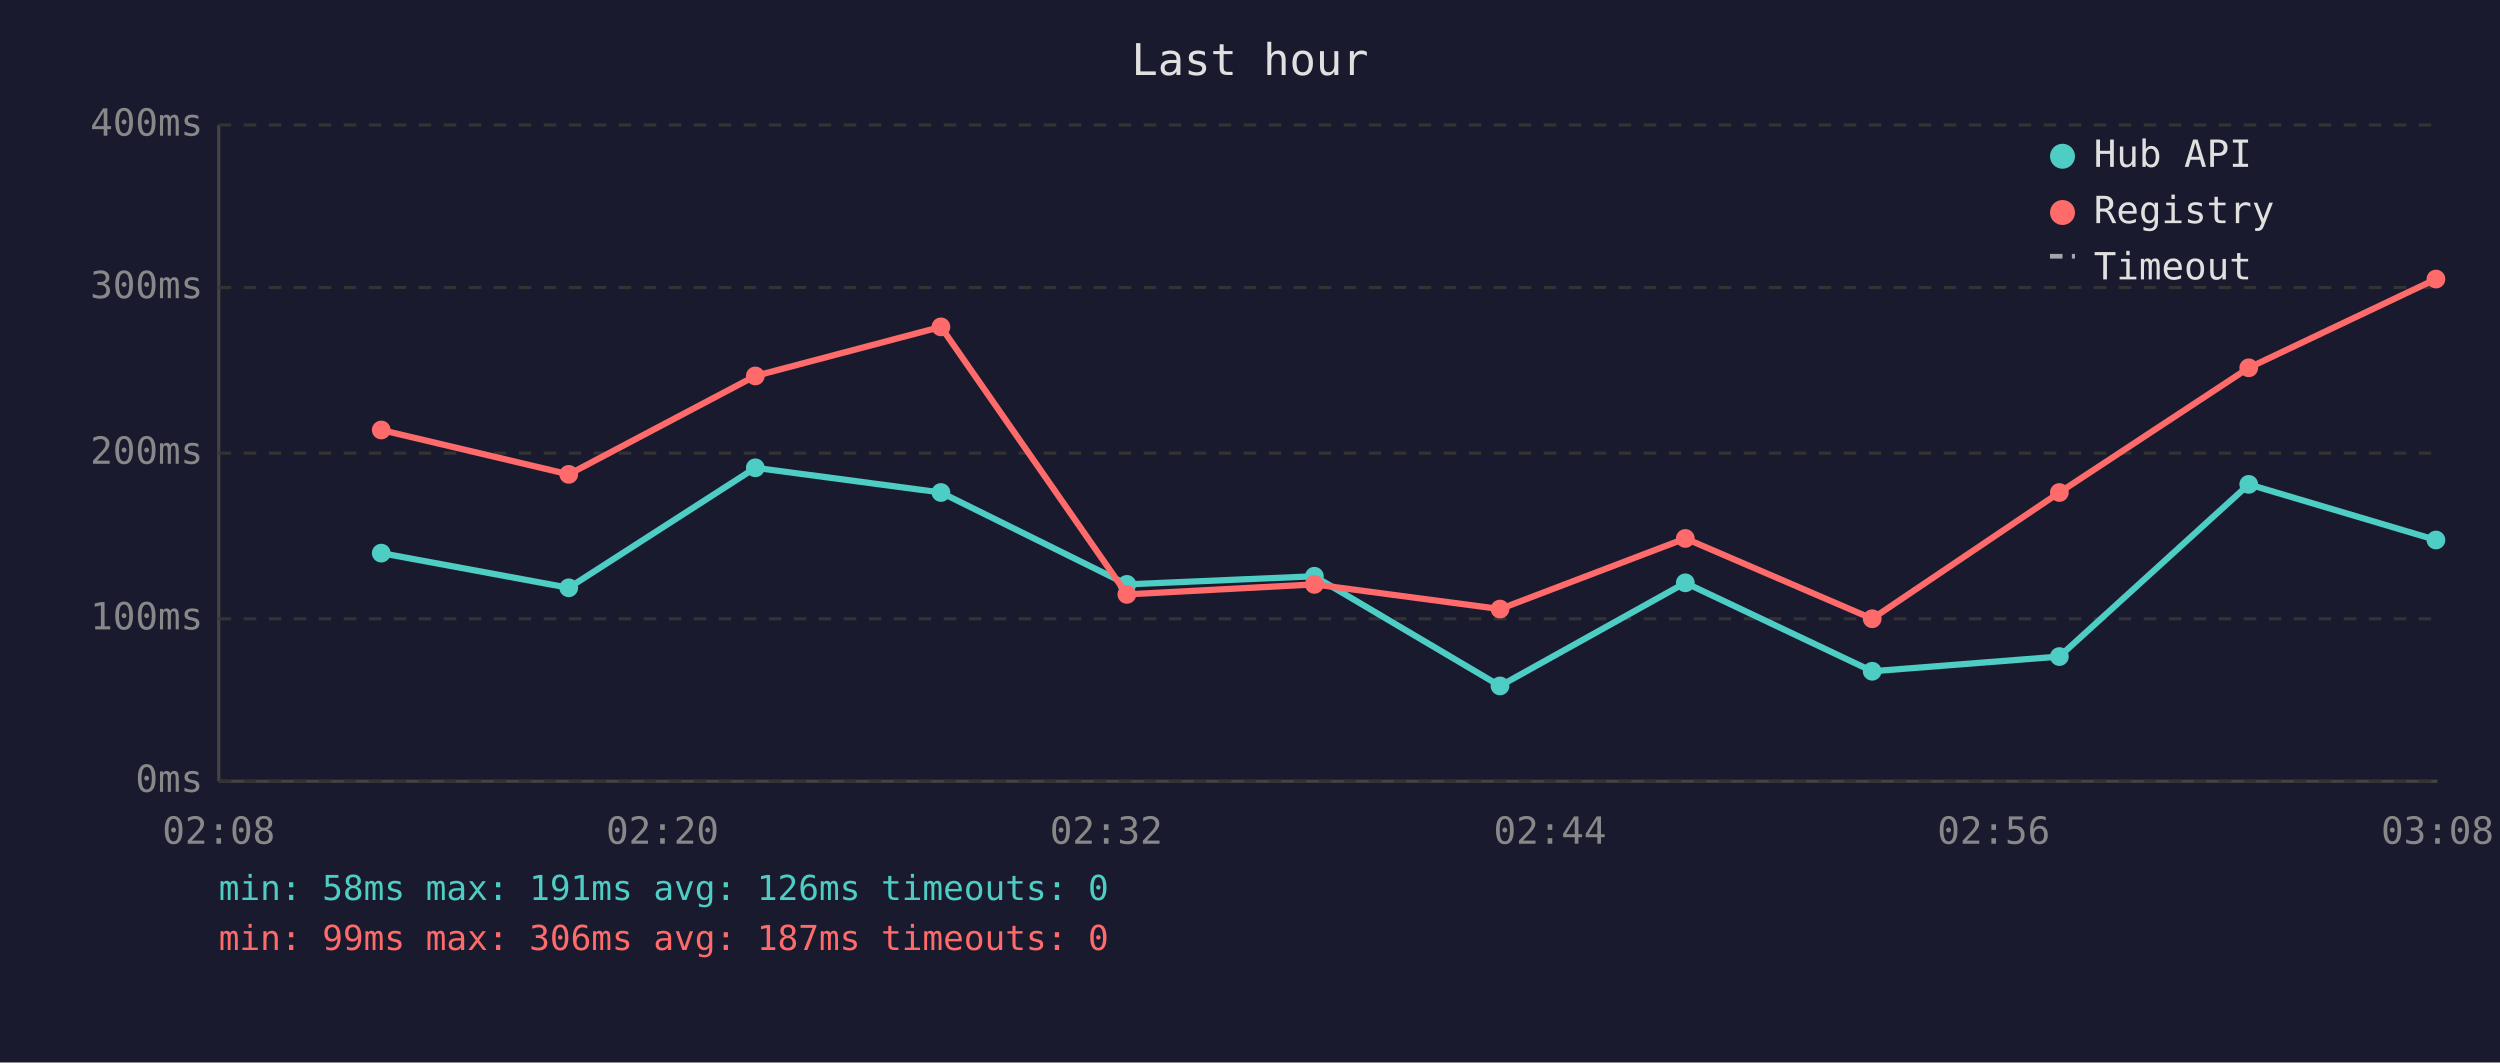
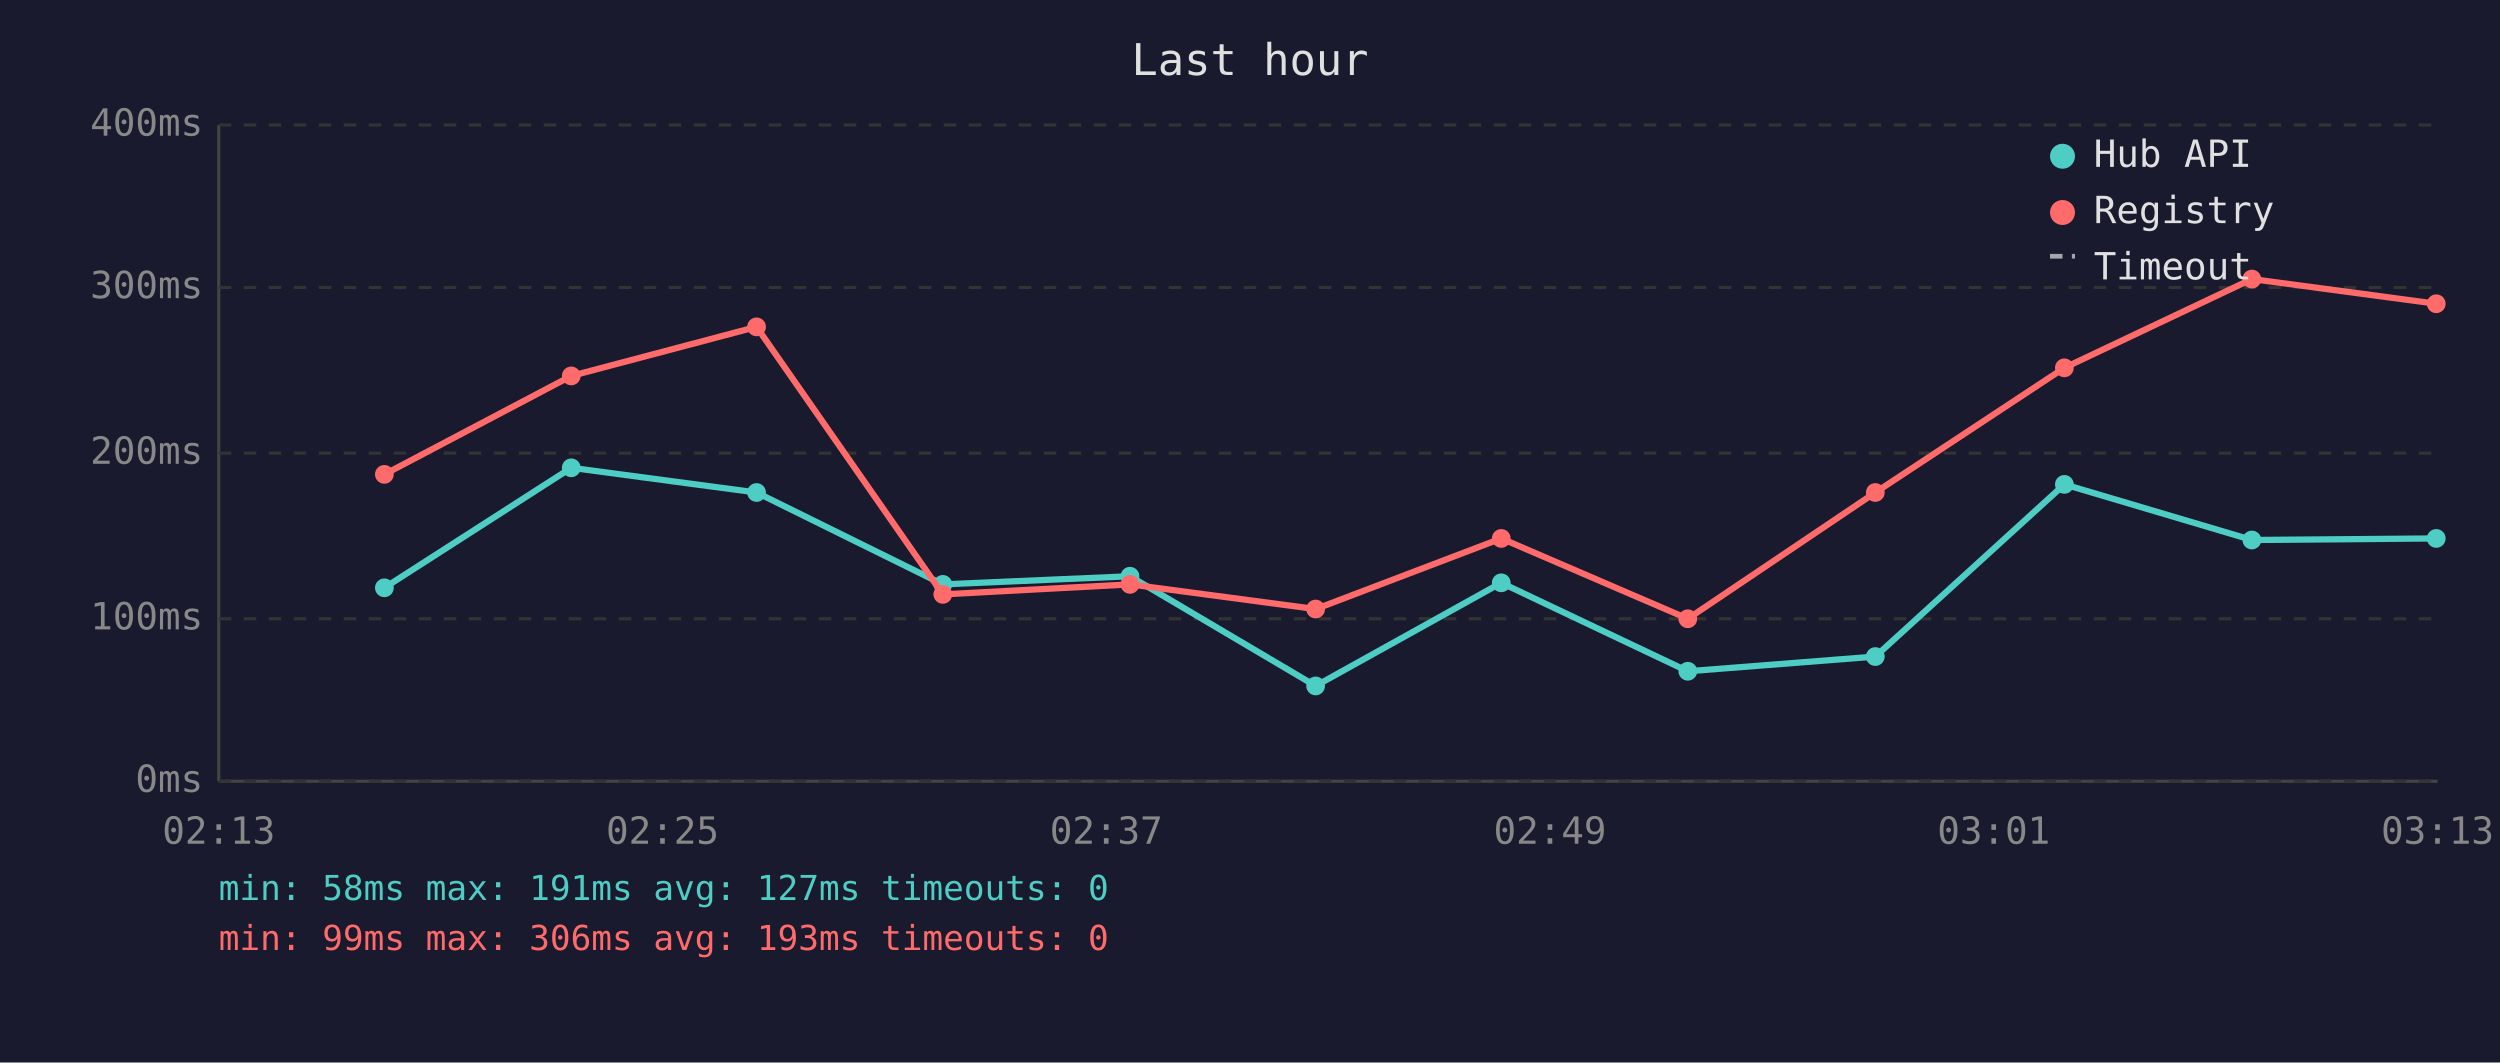
<svg xmlns="http://www.w3.org/2000/svg" viewBox="0 0 800 340" font-family="monospace" font-size="12">
  <rect width="800" height="340" fill="#1a1a2e" />
  <text x="400" y="24" fill="#e0e0e0" font-size="14" text-anchor="middle">Last hour</text>
  <line x1="70" y1="40" x2="70" y2="250" stroke="#444" stroke-width="1" />
  <line x1="70" y1="250" x2="780" y2="250" stroke="#444" stroke-width="1" />
  <line x1="70" y1="250" x2="780" y2="250" stroke="#333" stroke-width="1" stroke-dasharray="4" />
  <text x="65" y="250" fill="#888" text-anchor="end" dominant-baseline="middle">0ms</text>
  <line x1="70" y1="198" x2="780" y2="198" stroke="#333" stroke-width="1" stroke-dasharray="4" />
  <text x="65" y="198" fill="#888" text-anchor="end" dominant-baseline="middle">100ms</text>
  <line x1="70" y1="145" x2="780" y2="145" stroke="#333" stroke-width="1" stroke-dasharray="4" />
  <text x="65" y="145" fill="#888" text-anchor="end" dominant-baseline="middle">200ms</text>
  <line x1="70" y1="92" x2="780" y2="92" stroke="#333" stroke-width="1" stroke-dasharray="4" />
  <text x="65" y="92" fill="#888" text-anchor="end" dominant-baseline="middle">300ms</text>
  <line x1="70" y1="40" x2="780" y2="40" stroke="#333" stroke-width="1" stroke-dasharray="4" />
  <text x="65" y="40" fill="#888" text-anchor="end" dominant-baseline="middle">400ms</text>
-   <text x="70" y="270" fill="#888" text-anchor="middle">02:08</text>
-   <text x="212" y="270" fill="#888" text-anchor="middle">02:20</text>
-   <text x="354" y="270" fill="#888" text-anchor="middle">02:32</text>
-   <text x="496" y="270" fill="#888" text-anchor="middle">02:44</text>
-   <text x="638" y="270" fill="#888" text-anchor="middle">02:56</text>
-   <text x="780" y="270" fill="#888" text-anchor="middle">03:08</text>
-   <polyline points="122.0,177.0 182.0,188.1 241.7,149.7 301.1,157.6 360.6,187.0 420.6,184.4 480.0,219.5 539.3,186.5 599.1,214.8 659.0,210.1 719.6,155.0 779.5,172.8" fill="none" stroke="#4ecdc4" stroke-width="2" opacity="1" />
-   <circle cx="122.0" cy="177.0" r="3" fill="#4ecdc4" />
-   <circle cx="182.0" cy="188.1" r="3" fill="#4ecdc4" />
-   <circle cx="241.7" cy="149.7" r="3" fill="#4ecdc4" />
-   <circle cx="301.1" cy="157.6" r="3" fill="#4ecdc4" />
-   <circle cx="360.6" cy="187.0" r="3" fill="#4ecdc4" />
-   <circle cx="420.6" cy="184.4" r="3" fill="#4ecdc4" />
-   <circle cx="480.0" cy="219.5" r="3" fill="#4ecdc4" />
-   <circle cx="539.3" cy="186.5" r="3" fill="#4ecdc4" />
-   <circle cx="599.1" cy="214.8" r="3" fill="#4ecdc4" />
-   <circle cx="659.0" cy="210.1" r="3" fill="#4ecdc4" />
-   <circle cx="719.6" cy="155.0" r="3" fill="#4ecdc4" />
-   <circle cx="779.5" cy="172.8" r="3" fill="#4ecdc4" />
-   <polyline points="122.0,137.6 182.0,151.8 241.7,120.3 301.1,104.6 360.6,190.2 420.6,187.0 480.0,194.9 539.3,172.3 599.1,198.0 659.0,157.6 719.6,117.7 779.5,89.3" fill="none" stroke="#ff6b6b" stroke-width="2" opacity="1" />
-   <circle cx="122.0" cy="137.6" r="3" fill="#ff6b6b" />
-   <circle cx="182.0" cy="151.8" r="3" fill="#ff6b6b" />
-   <circle cx="241.7" cy="120.3" r="3" fill="#ff6b6b" />
-   <circle cx="301.1" cy="104.6" r="3" fill="#ff6b6b" />
-   <circle cx="360.6" cy="190.2" r="3" fill="#ff6b6b" />
-   <circle cx="420.6" cy="187.0" r="3" fill="#ff6b6b" />
-   <circle cx="480.0" cy="194.9" r="3" fill="#ff6b6b" />
-   <circle cx="539.3" cy="172.3" r="3" fill="#ff6b6b" />
-   <circle cx="599.1" cy="198.0" r="3" fill="#ff6b6b" />
-   <circle cx="659.0" cy="157.6" r="3" fill="#ff6b6b" />
-   <circle cx="719.6" cy="117.7" r="3" fill="#ff6b6b" />
-   <circle cx="779.5" cy="89.3" r="3" fill="#ff6b6b" />
+   <text x="70" y="270" fill="#888" text-anchor="middle">02:13</text>
+   <text x="212" y="270" fill="#888" text-anchor="middle">02:25</text>
+   <text x="354" y="270" fill="#888" text-anchor="middle">02:37</text>
+   <text x="496" y="270" fill="#888" text-anchor="middle">02:49</text>
+   <text x="638" y="270" fill="#888" text-anchor="middle">03:01</text>
+   <text x="780" y="270" fill="#888" text-anchor="middle">03:13</text>
+   <polyline points="123.0,188.1 182.8,149.7 242.1,157.6 301.7,187.0 361.6,184.4 421.0,219.5 480.4,186.5 540.1,214.8 600.1,210.1 660.6,155.0 720.6,172.8 779.6,172.3" fill="none" stroke="#4ecdc4" stroke-width="2" opacity="1" />
+   <circle cx="123.0" cy="188.1" r="3" fill="#4ecdc4" />
+   <circle cx="182.8" cy="149.7" r="3" fill="#4ecdc4" />
+   <circle cx="242.1" cy="157.6" r="3" fill="#4ecdc4" />
+   <circle cx="301.7" cy="187.0" r="3" fill="#4ecdc4" />
+   <circle cx="361.6" cy="184.4" r="3" fill="#4ecdc4" />
+   <circle cx="421.0" cy="219.5" r="3" fill="#4ecdc4" />
+   <circle cx="480.4" cy="186.5" r="3" fill="#4ecdc4" />
+   <circle cx="540.1" cy="214.8" r="3" fill="#4ecdc4" />
+   <circle cx="600.1" cy="210.1" r="3" fill="#4ecdc4" />
+   <circle cx="660.6" cy="155.0" r="3" fill="#4ecdc4" />
+   <circle cx="720.6" cy="172.8" r="3" fill="#4ecdc4" />
+   <circle cx="779.6" cy="172.3" r="3" fill="#4ecdc4" />
+   <polyline points="123.0,151.8 182.8,120.3 242.1,104.6 301.7,190.2 361.6,187.0 421.0,194.9 480.4,172.3 540.1,198.0 600.1,157.6 660.6,117.7 720.6,89.3 779.6,97.2" fill="none" stroke="#ff6b6b" stroke-width="2" opacity="1" />
+   <circle cx="123.0" cy="151.8" r="3" fill="#ff6b6b" />
+   <circle cx="182.8" cy="120.3" r="3" fill="#ff6b6b" />
+   <circle cx="242.1" cy="104.6" r="3" fill="#ff6b6b" />
+   <circle cx="301.7" cy="190.2" r="3" fill="#ff6b6b" />
+   <circle cx="361.6" cy="187.0" r="3" fill="#ff6b6b" />
+   <circle cx="421.0" cy="194.9" r="3" fill="#ff6b6b" />
+   <circle cx="480.4" cy="172.3" r="3" fill="#ff6b6b" />
+   <circle cx="540.1" cy="198.0" r="3" fill="#ff6b6b" />
+   <circle cx="600.1" cy="157.6" r="3" fill="#ff6b6b" />
+   <circle cx="660.6" cy="117.7" r="3" fill="#ff6b6b" />
+   <circle cx="720.6" cy="89.3" r="3" fill="#ff6b6b" />
+   <circle cx="779.6" cy="97.2" r="3" fill="#ff6b6b" />
  <circle cx="660" cy="50" r="4" fill="#4ecdc4" />
  <text x="670" y="50" fill="#e0e0e0" dominant-baseline="middle">Hub API</text>
  <circle cx="660" cy="68" r="4" fill="#ff6b6b" />
  <text x="670" y="68" fill="#e0e0e0" dominant-baseline="middle">Registry</text>
  <line x1="656" y1="82" x2="664" y2="82" stroke="#e0e0e0" stroke-width="1.5" stroke-dasharray="4,3" opacity="0.7" />
  <text x="670" y="86" fill="#e0e0e0" dominant-baseline="middle">Timeout</text>
-   <text x="70" y="288" fill="#4ecdc4" font-size="11">min: 58ms  max: 191ms  avg: 126ms  timeouts: 0</text>
-   <text x="70" y="304" fill="#ff6b6b" font-size="11">min: 99ms  max: 306ms  avg: 187ms  timeouts: 0</text>
+   <text x="70" y="288" fill="#4ecdc4" font-size="11">min: 58ms  max: 191ms  avg: 127ms  timeouts: 0</text>
+   <text x="70" y="304" fill="#ff6b6b" font-size="11">min: 99ms  max: 306ms  avg: 193ms  timeouts: 0</text>
</svg>
